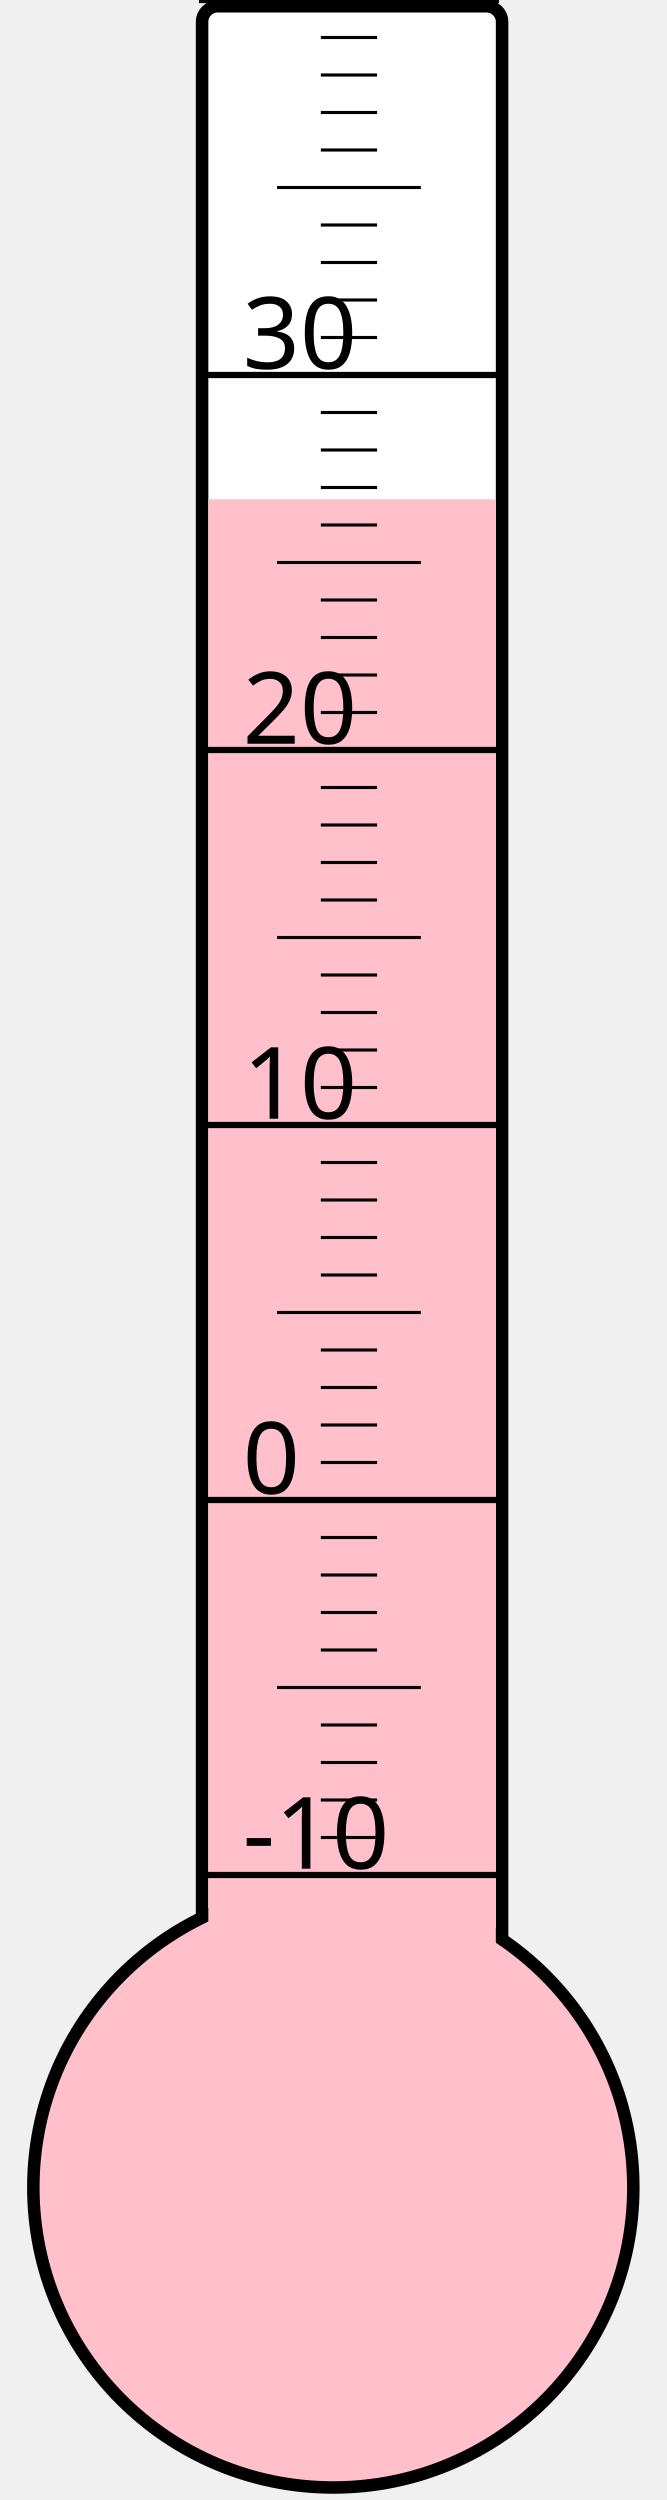
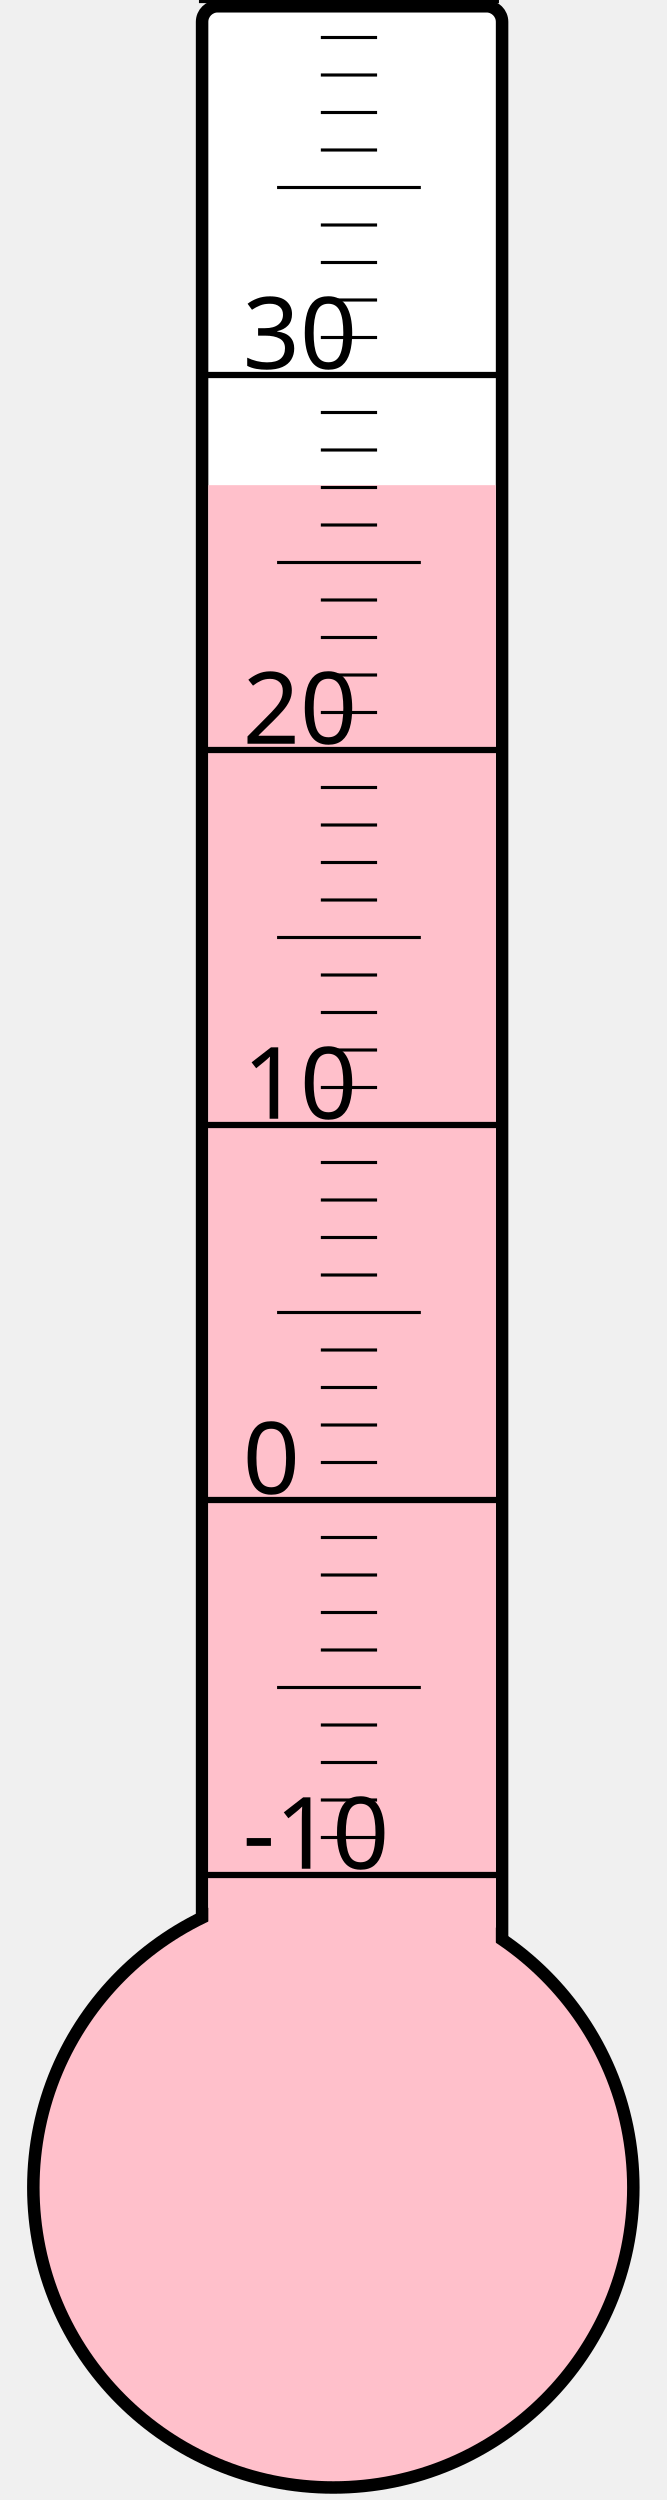
<svg xmlns="http://www.w3.org/2000/svg" width="40px" height="150px" viewBox="0 0 200 800">
  <rect width="200" height="800" x="0" y="0" style="fill: #ffffeb; fill-opacity: 0;" />
  <rect width="96" height="680" x="58" y="2" rx="5" ry="5" style="fill: white; fill-opacity: 1; stroke: black; stroke-width: 4;" />
  <circle cx="100" cy="700" r="96" style="fill: pink; stroke: black; stroke-width: 4;" />
-   <rect width="92" height="540.25" x="60" y="159.75" style="fill: pink; fill-opacity: 1; stroke-width: 0;" />
+   <rect width="92" height="544.75" x="60" y="155.25" style="fill: pink; fill-opacity: 1; stroke-width: 0;" />
  <text x="71" y="598" style="font-family: sans-serif; font-size: 24pt;">-10</text>
  <text x="71" y="478" style="font-family: sans-serif; font-size: 24pt;">0</text>
  <text x="71" y="358" style="font-family: sans-serif; font-size: 24pt;">10</text>
  <text x="71" y="238" style="font-family: sans-serif; font-size: 24pt;">20</text>
  <text x="71" y="118" style="font-family: sans-serif; font-size: 24pt;">30</text>
  <g style="stroke: black;">
    <line x1="57" y1="600" x2="153" y2="600" style="stroke-width: 2;" />
    <line x1="96" y1="588" x2="114" y2="588" style="stroke-width: 1;" />
    <line x1="96" y1="576" x2="114" y2="576" style="stroke-width: 1;" />
    <line x1="96" y1="564" x2="114" y2="564" style="stroke-width: 1;" />
    <line x1="96" y1="552" x2="114" y2="552" style="stroke-width: 1;" />
    <line x1="82" y1="540" x2="128" y2="540" style="stroke-width: 1;" />
    <line x1="96" y1="528" x2="114" y2="528" style="stroke-width: 1;" />
    <line x1="96" y1="516" x2="114" y2="516" style="stroke-width: 1;" />
    <line x1="96" y1="504" x2="114" y2="504" style="stroke-width: 1;" />
    <line x1="96" y1="492" x2="114" y2="492" style="stroke-width: 1;" />
    <line x1="57" y1="480" x2="153" y2="480" style="stroke-width: 2;" />
    <line x1="96" y1="468" x2="114" y2="468" style="stroke-width: 1;" />
    <line x1="96" y1="456" x2="114" y2="456" style="stroke-width: 1;" />
    <line x1="96" y1="444" x2="114" y2="444" style="stroke-width: 1;" />
    <line x1="96" y1="432" x2="114" y2="432" style="stroke-width: 1;" />
    <line x1="82" y1="420" x2="128" y2="420" style="stroke-width: 1;" />
    <line x1="96" y1="408" x2="114" y2="408" style="stroke-width: 1;" />
    <line x1="96" y1="396" x2="114" y2="396" style="stroke-width: 1;" />
    <line x1="96" y1="384" x2="114" y2="384" style="stroke-width: 1;" />
    <line x1="96" y1="372" x2="114" y2="372" style="stroke-width: 1;" />
    <line x1="57" y1="360" x2="153" y2="360" style="stroke-width: 2;" />
    <line x1="96" y1="348" x2="114" y2="348" style="stroke-width: 1;" />
    <line x1="96" y1="336" x2="114" y2="336" style="stroke-width: 1;" />
    <line x1="96" y1="324" x2="114" y2="324" style="stroke-width: 1;" />
    <line x1="96" y1="312" x2="114" y2="312" style="stroke-width: 1;" />
    <line x1="82" y1="300" x2="128" y2="300" style="stroke-width: 1;" />
    <line x1="96" y1="288" x2="114" y2="288" style="stroke-width: 1;" />
    <line x1="96" y1="276" x2="114" y2="276" style="stroke-width: 1;" />
    <line x1="96" y1="264" x2="114" y2="264" style="stroke-width: 1;" />
    <line x1="96" y1="252" x2="114" y2="252" style="stroke-width: 1;" />
    <line x1="57" y1="240" x2="153" y2="240" style="stroke-width: 2;" />
    <line x1="96" y1="228" x2="114" y2="228" style="stroke-width: 1;" />
    <line x1="96" y1="216" x2="114" y2="216" style="stroke-width: 1;" />
    <line x1="96" y1="204" x2="114" y2="204" style="stroke-width: 1;" />
    <line x1="96" y1="192" x2="114" y2="192" style="stroke-width: 1;" />
    <line x1="82" y1="180" x2="128" y2="180" style="stroke-width: 1;" />
    <line x1="96" y1="168" x2="114" y2="168" style="stroke-width: 1;" />
    <line x1="96" y1="156" x2="114" y2="156" style="stroke-width: 1;" />
    <line x1="96" y1="144" x2="114" y2="144" style="stroke-width: 1;" />
    <line x1="96" y1="132" x2="114" y2="132" style="stroke-width: 1;" />
    <line x1="57" y1="120" x2="153" y2="120" style="stroke-width: 2;" />
    <line x1="96" y1="108" x2="114" y2="108" style="stroke-width: 1;" />
    <line x1="96" y1="96" x2="114" y2="96" style="stroke-width: 1;" />
    <line x1="96" y1="84" x2="114" y2="84" style="stroke-width: 1;" />
    <line x1="96" y1="72" x2="114" y2="72" style="stroke-width: 1;" />
    <line x1="82" y1="60" x2="128" y2="60" style="stroke-width: 1;" />
    <line x1="96" y1="48" x2="114" y2="48" style="stroke-width: 1;" />
    <line x1="96" y1="36" x2="114" y2="36" style="stroke-width: 1;" />
    <line x1="96" y1="24" x2="114" y2="24" style="stroke-width: 1;" />
    <line x1="96" y1="12" x2="114" y2="12" style="stroke-width: 1;" />
    <line x1="57" y1="0" x2="153" y2="0" style="stroke-width: 2;" />
  </g>
</svg>
